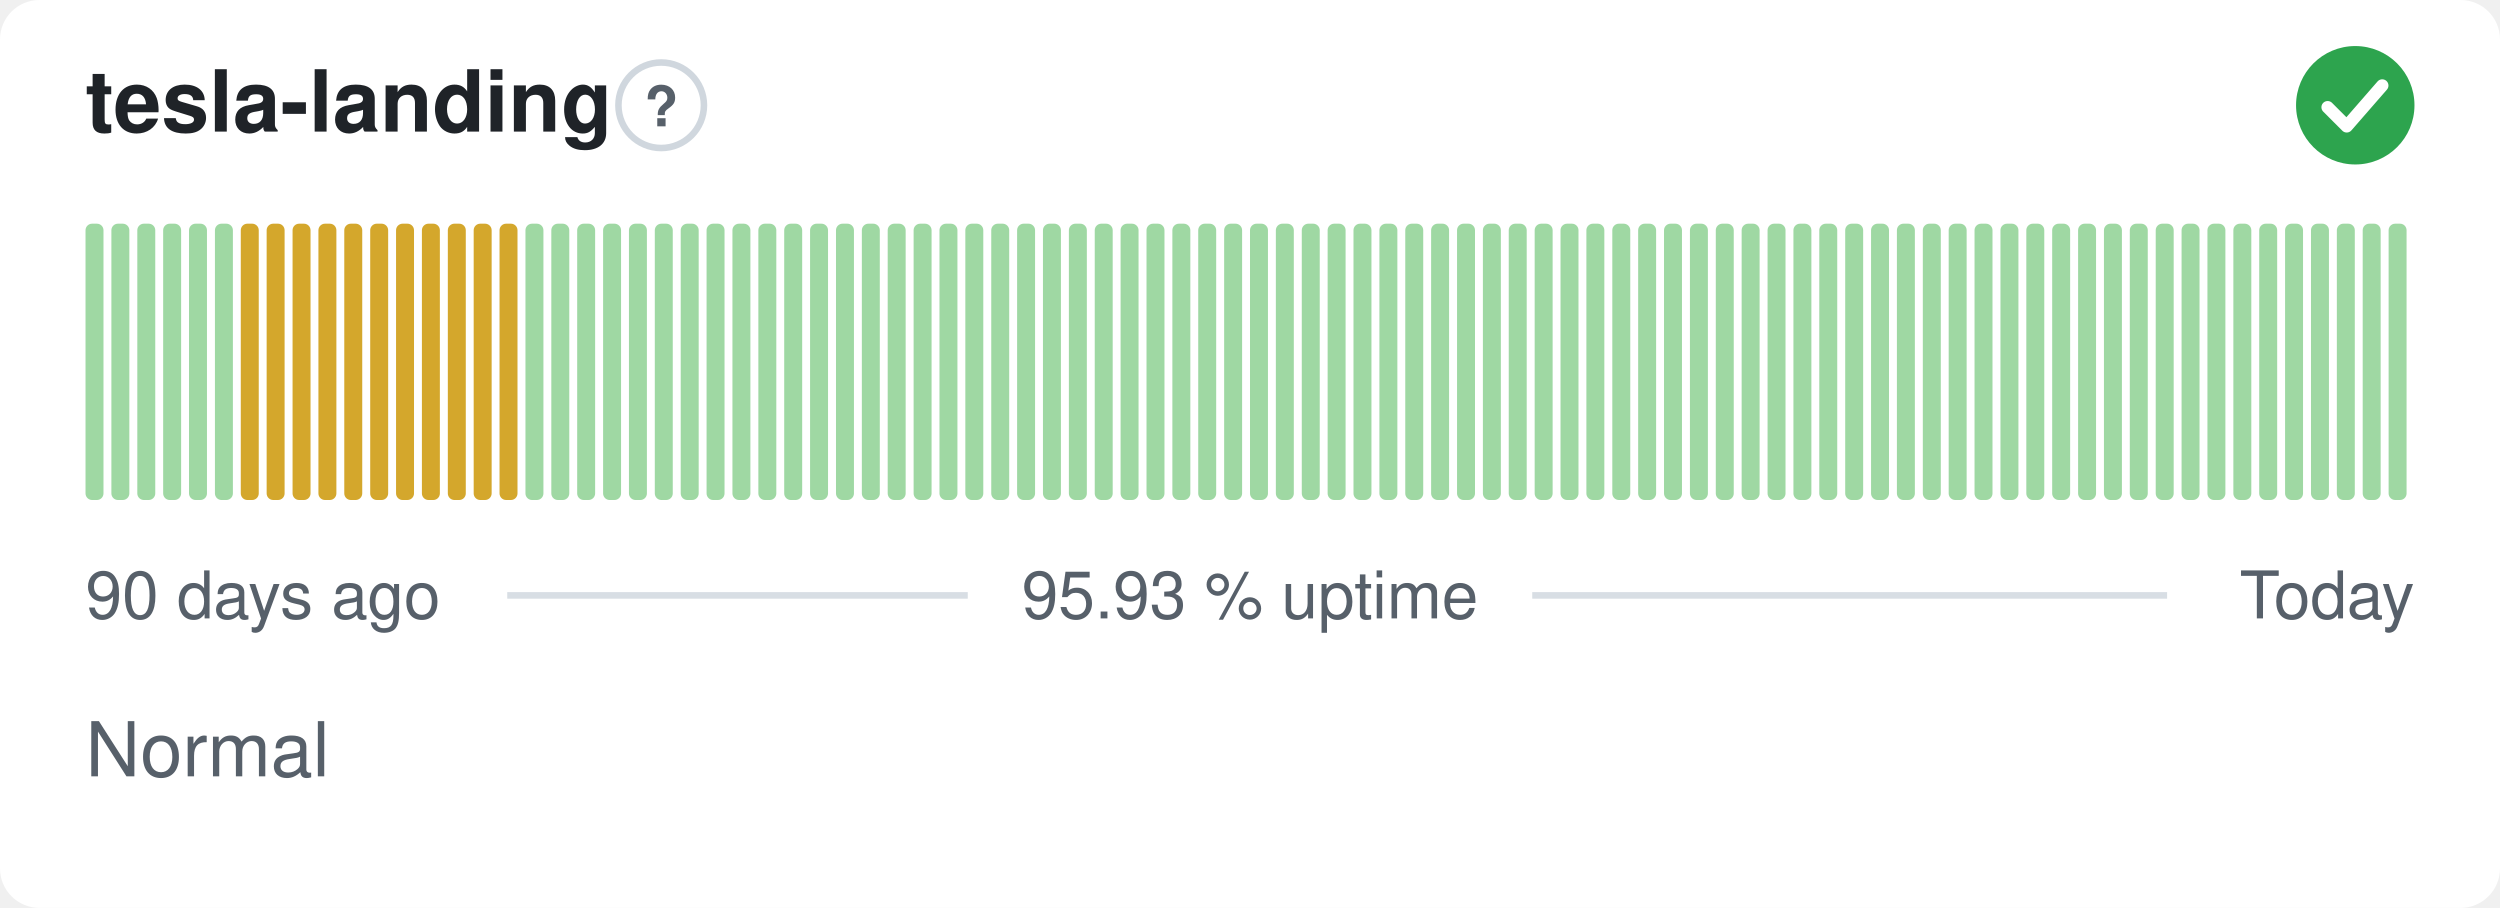
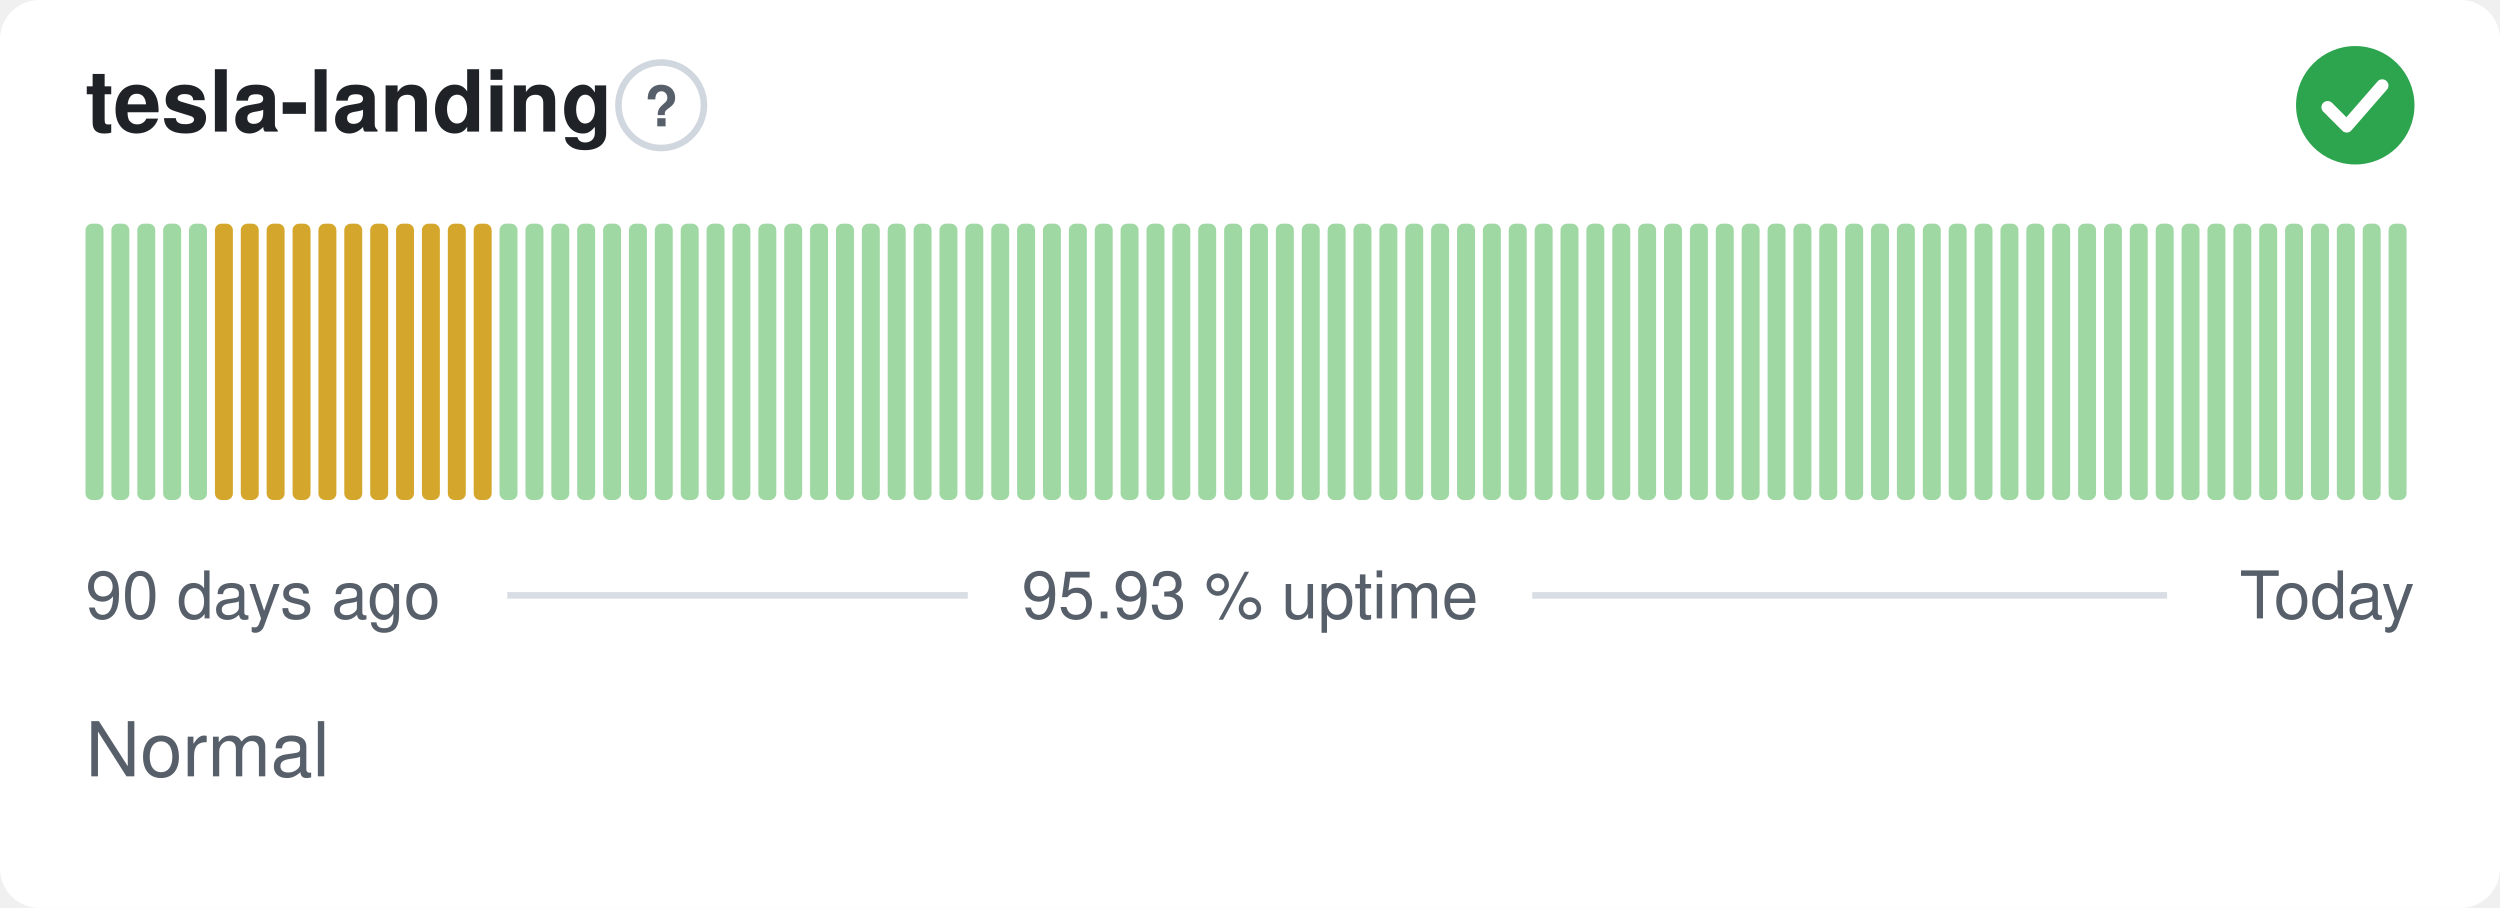
<svg xmlns="http://www.w3.org/2000/svg" width="380" height="138" viewBox="0 0 380 138" role="img" aria-label="tesla-landing: Normal, 95.93 % uptime over the last 90 days" font-family="-apple-system,BlinkMacSystemFont,'Segoe UI',Helvetica,Arial,sans-serif">
  <style>
    @media (prefers-color-scheme: dark) {
      .bg { fill: #0d1117 }
      .title { fill: #e6edf3 }
      .muted { fill: #8b949e }
      .hint { stroke: #30363d }
      .rule { stroke: #30363d }
      .nodata { fill: #21262d }
    }
  </style>
  <rect class="bg" width="380" height="138" rx="6" fill="#ffffff" />
  <text class="title" x="13" y="20" font-size="13" font-weight="600" fill="#1f2328">tesla-landing</text>
  <circle class="hint" cx="100.5" cy="16" r="6.5" fill="none" stroke="#d0d7de" stroke-width="1" />
  <text class="muted" x="100.5" y="19.2" text-anchor="middle" font-size="8.5" font-weight="700" fill="#57606a">?</text>
  <circle cx="358" cy="16" r="9" fill="#2da44e" />
  <path d="M353.80 16.30l2.90 2.90 5.40 -6.20" fill="none" stroke="#fff" stroke-width="1.89" stroke-linecap="round" stroke-linejoin="round" />
  <rect x="13.00" y="34.00" width="2.73" height="42.00" rx="1" fill="#9fd8a3" />
  <rect x="16.93" y="34.00" width="2.73" height="42.00" rx="1" fill="#9fd8a3" />
  <rect x="20.87" y="34.00" width="2.73" height="42.00" rx="1" fill="#9fd8a3" />
  <rect x="24.80" y="34.00" width="2.73" height="42.00" rx="1" fill="#9fd8a3" />
  <rect x="28.73" y="34.00" width="2.73" height="42.00" rx="1" fill="#9fd8a3" />
-   <rect x="32.67" y="34.00" width="2.73" height="42.00" rx="1" fill="#9fd8a3" />
+   <rect x="32.67" y="34.00" width="2.73" height="42.00" rx="1" fill="#d4a72c" />
  <rect x="36.60" y="34.00" width="2.73" height="42.00" rx="1" fill="#d4a72c" />
  <rect x="40.53" y="34.00" width="2.73" height="42.00" rx="1" fill="#d4a72c" />
  <rect x="44.47" y="34.00" width="2.73" height="42.00" rx="1" fill="#d4a72c" />
  <rect x="48.40" y="34.00" width="2.73" height="42.00" rx="1" fill="#d4a72c" />
  <rect x="52.33" y="34.00" width="2.73" height="42.00" rx="1" fill="#d4a72c" />
  <rect x="56.27" y="34.00" width="2.73" height="42.00" rx="1" fill="#d4a72c" />
  <rect x="60.20" y="34.00" width="2.73" height="42.00" rx="1" fill="#d4a72c" />
  <rect x="64.13" y="34.00" width="2.73" height="42.00" rx="1" fill="#d4a72c" />
  <rect x="68.07" y="34.00" width="2.73" height="42.00" rx="1" fill="#d4a72c" />
  <rect x="72.00" y="34.00" width="2.73" height="42.00" rx="1" fill="#d4a72c" />
-   <rect x="75.93" y="34.00" width="2.73" height="42.00" rx="1" fill="#d4a72c" />
+   <rect x="75.93" y="34.00" width="2.73" height="42.00" rx="1" fill="#9fd8a3" />
  <rect x="79.87" y="34.00" width="2.73" height="42.00" rx="1" fill="#9fd8a3" />
  <rect x="83.80" y="34.00" width="2.73" height="42.00" rx="1" fill="#9fd8a3" />
  <rect x="87.73" y="34.00" width="2.73" height="42.00" rx="1" fill="#9fd8a3" />
  <rect x="91.67" y="34.00" width="2.73" height="42.00" rx="1" fill="#9fd8a3" />
  <rect x="95.60" y="34.00" width="2.73" height="42.00" rx="1" fill="#9fd8a3" />
  <rect x="99.53" y="34.00" width="2.73" height="42.00" rx="1" fill="#9fd8a3" />
  <rect x="103.47" y="34.00" width="2.73" height="42.00" rx="1" fill="#9fd8a3" />
  <rect x="107.40" y="34.00" width="2.73" height="42.00" rx="1" fill="#9fd8a3" />
  <rect x="111.33" y="34.00" width="2.73" height="42.00" rx="1" fill="#9fd8a3" />
  <rect x="115.27" y="34.00" width="2.73" height="42.00" rx="1" fill="#9fd8a3" />
  <rect x="119.20" y="34.00" width="2.73" height="42.00" rx="1" fill="#9fd8a3" />
  <rect x="123.13" y="34.00" width="2.73" height="42.00" rx="1" fill="#9fd8a3" />
  <rect x="127.07" y="34.00" width="2.73" height="42.00" rx="1" fill="#9fd8a3" />
  <rect x="131.00" y="34.00" width="2.73" height="42.00" rx="1" fill="#9fd8a3" />
  <rect x="134.93" y="34.00" width="2.73" height="42.00" rx="1" fill="#9fd8a3" />
  <rect x="138.87" y="34.00" width="2.73" height="42.00" rx="1" fill="#9fd8a3" />
  <rect x="142.80" y="34.00" width="2.73" height="42.00" rx="1" fill="#9fd8a3" />
  <rect x="146.73" y="34.00" width="2.73" height="42.00" rx="1" fill="#9fd8a3" />
  <rect x="150.67" y="34.00" width="2.73" height="42.00" rx="1" fill="#9fd8a3" />
  <rect x="154.60" y="34.00" width="2.73" height="42.00" rx="1" fill="#9fd8a3" />
  <rect x="158.53" y="34.00" width="2.73" height="42.00" rx="1" fill="#9fd8a3" />
  <rect x="162.47" y="34.00" width="2.73" height="42.00" rx="1" fill="#9fd8a3" />
  <rect x="166.40" y="34.00" width="2.73" height="42.00" rx="1" fill="#9fd8a3" />
  <rect x="170.33" y="34.00" width="2.73" height="42.00" rx="1" fill="#9fd8a3" />
  <rect x="174.27" y="34.00" width="2.73" height="42.00" rx="1" fill="#9fd8a3" />
  <rect x="178.20" y="34.00" width="2.73" height="42.00" rx="1" fill="#9fd8a3" />
  <rect x="182.13" y="34.00" width="2.73" height="42.00" rx="1" fill="#9fd8a3" />
  <rect x="186.07" y="34.00" width="2.73" height="42.00" rx="1" fill="#9fd8a3" />
  <rect x="190.00" y="34.00" width="2.73" height="42.00" rx="1" fill="#9fd8a3" />
  <rect x="193.93" y="34.00" width="2.73" height="42.00" rx="1" fill="#9fd8a3" />
  <rect x="197.87" y="34.00" width="2.73" height="42.00" rx="1" fill="#9fd8a3" />
  <rect x="201.80" y="34.00" width="2.73" height="42.00" rx="1" fill="#9fd8a3" />
  <rect x="205.73" y="34.00" width="2.73" height="42.00" rx="1" fill="#9fd8a3" />
  <rect x="209.67" y="34.00" width="2.73" height="42.00" rx="1" fill="#9fd8a3" />
  <rect x="213.60" y="34.00" width="2.73" height="42.00" rx="1" fill="#9fd8a3" />
  <rect x="217.53" y="34.00" width="2.73" height="42.00" rx="1" fill="#9fd8a3" />
  <rect x="221.47" y="34.00" width="2.73" height="42.00" rx="1" fill="#9fd8a3" />
  <rect x="225.40" y="34.00" width="2.73" height="42.00" rx="1" fill="#9fd8a3" />
  <rect x="229.33" y="34.00" width="2.73" height="42.00" rx="1" fill="#9fd8a3" />
  <rect x="233.27" y="34.00" width="2.73" height="42.00" rx="1" fill="#9fd8a3" />
  <rect x="237.20" y="34.00" width="2.73" height="42.00" rx="1" fill="#9fd8a3" />
  <rect x="241.13" y="34.00" width="2.73" height="42.00" rx="1" fill="#9fd8a3" />
  <rect x="245.07" y="34.00" width="2.73" height="42.00" rx="1" fill="#9fd8a3" />
  <rect x="249.00" y="34.00" width="2.73" height="42.00" rx="1" fill="#9fd8a3" />
  <rect x="252.93" y="34.00" width="2.73" height="42.00" rx="1" fill="#9fd8a3" />
  <rect x="256.87" y="34.00" width="2.73" height="42.00" rx="1" fill="#9fd8a3" />
  <rect x="260.80" y="34.00" width="2.73" height="42.00" rx="1" fill="#9fd8a3" />
  <rect x="264.73" y="34.00" width="2.73" height="42.00" rx="1" fill="#9fd8a3" />
  <rect x="268.67" y="34.00" width="2.73" height="42.00" rx="1" fill="#9fd8a3" />
  <rect x="272.60" y="34.00" width="2.73" height="42.00" rx="1" fill="#9fd8a3" />
  <rect x="276.53" y="34.00" width="2.73" height="42.00" rx="1" fill="#9fd8a3" />
  <rect x="280.47" y="34.00" width="2.73" height="42.00" rx="1" fill="#9fd8a3" />
  <rect x="284.40" y="34.00" width="2.73" height="42.00" rx="1" fill="#9fd8a3" />
  <rect x="288.33" y="34.00" width="2.73" height="42.00" rx="1" fill="#9fd8a3" />
  <rect x="292.27" y="34.00" width="2.73" height="42.00" rx="1" fill="#9fd8a3" />
  <rect x="296.20" y="34.00" width="2.73" height="42.00" rx="1" fill="#9fd8a3" />
  <rect x="300.13" y="34.00" width="2.73" height="42.00" rx="1" fill="#9fd8a3" />
  <rect x="304.07" y="34.00" width="2.73" height="42.00" rx="1" fill="#9fd8a3" />
  <rect x="308.00" y="34.00" width="2.73" height="42.00" rx="1" fill="#9fd8a3" />
  <rect x="311.93" y="34.00" width="2.73" height="42.00" rx="1" fill="#9fd8a3" />
  <rect x="315.87" y="34.00" width="2.73" height="42.00" rx="1" fill="#9fd8a3" />
  <rect x="319.80" y="34.00" width="2.73" height="42.00" rx="1" fill="#9fd8a3" />
  <rect x="323.73" y="34.00" width="2.73" height="42.00" rx="1" fill="#9fd8a3" />
  <rect x="327.67" y="34.00" width="2.73" height="42.00" rx="1" fill="#9fd8a3" />
  <rect x="331.60" y="34.00" width="2.73" height="42.00" rx="1" fill="#9fd8a3" />
  <rect x="335.53" y="34.00" width="2.73" height="42.00" rx="1" fill="#9fd8a3" />
  <rect x="339.47" y="34.00" width="2.73" height="42.00" rx="1" fill="#9fd8a3" />
  <rect x="343.40" y="34.00" width="2.73" height="42.00" rx="1" fill="#9fd8a3" />
  <rect x="347.33" y="34.00" width="2.73" height="42.00" rx="1" fill="#9fd8a3" />
  <rect x="351.27" y="34.00" width="2.73" height="42.00" rx="1" fill="#9fd8a3" />
  <rect x="355.20" y="34.00" width="2.73" height="42.00" rx="1" fill="#9fd8a3" />
  <rect x="359.13" y="34.00" width="2.73" height="42.00" rx="1" fill="#9fd8a3" />
  <rect x="363.07" y="34.00" width="2.73" height="42.00" rx="1" fill="#9fd8a3" />
  <text class="muted" x="13" y="94" font-size="10" fill="#57606a">90 days ago</text>
  <text class="muted" x="190" y="94" text-anchor="middle" font-size="10" fill="#57606a">95.93 % uptime</text>
  <text class="muted" x="367" y="94" text-anchor="end" font-size="10" fill="#57606a">Today</text>
  <line class="rule" x1="77.1" y1="90.5" x2="147.1" y2="90.5" stroke="#d8dee4" stroke-width="1" />
  <line class="rule" x1="232.9" y1="90.5" x2="329.4" y2="90.5" stroke="#d8dee4" stroke-width="1" />
  <text class="muted" x="13" y="118" font-size="11.5" fill="#57606a">Normal</text>
</svg>
